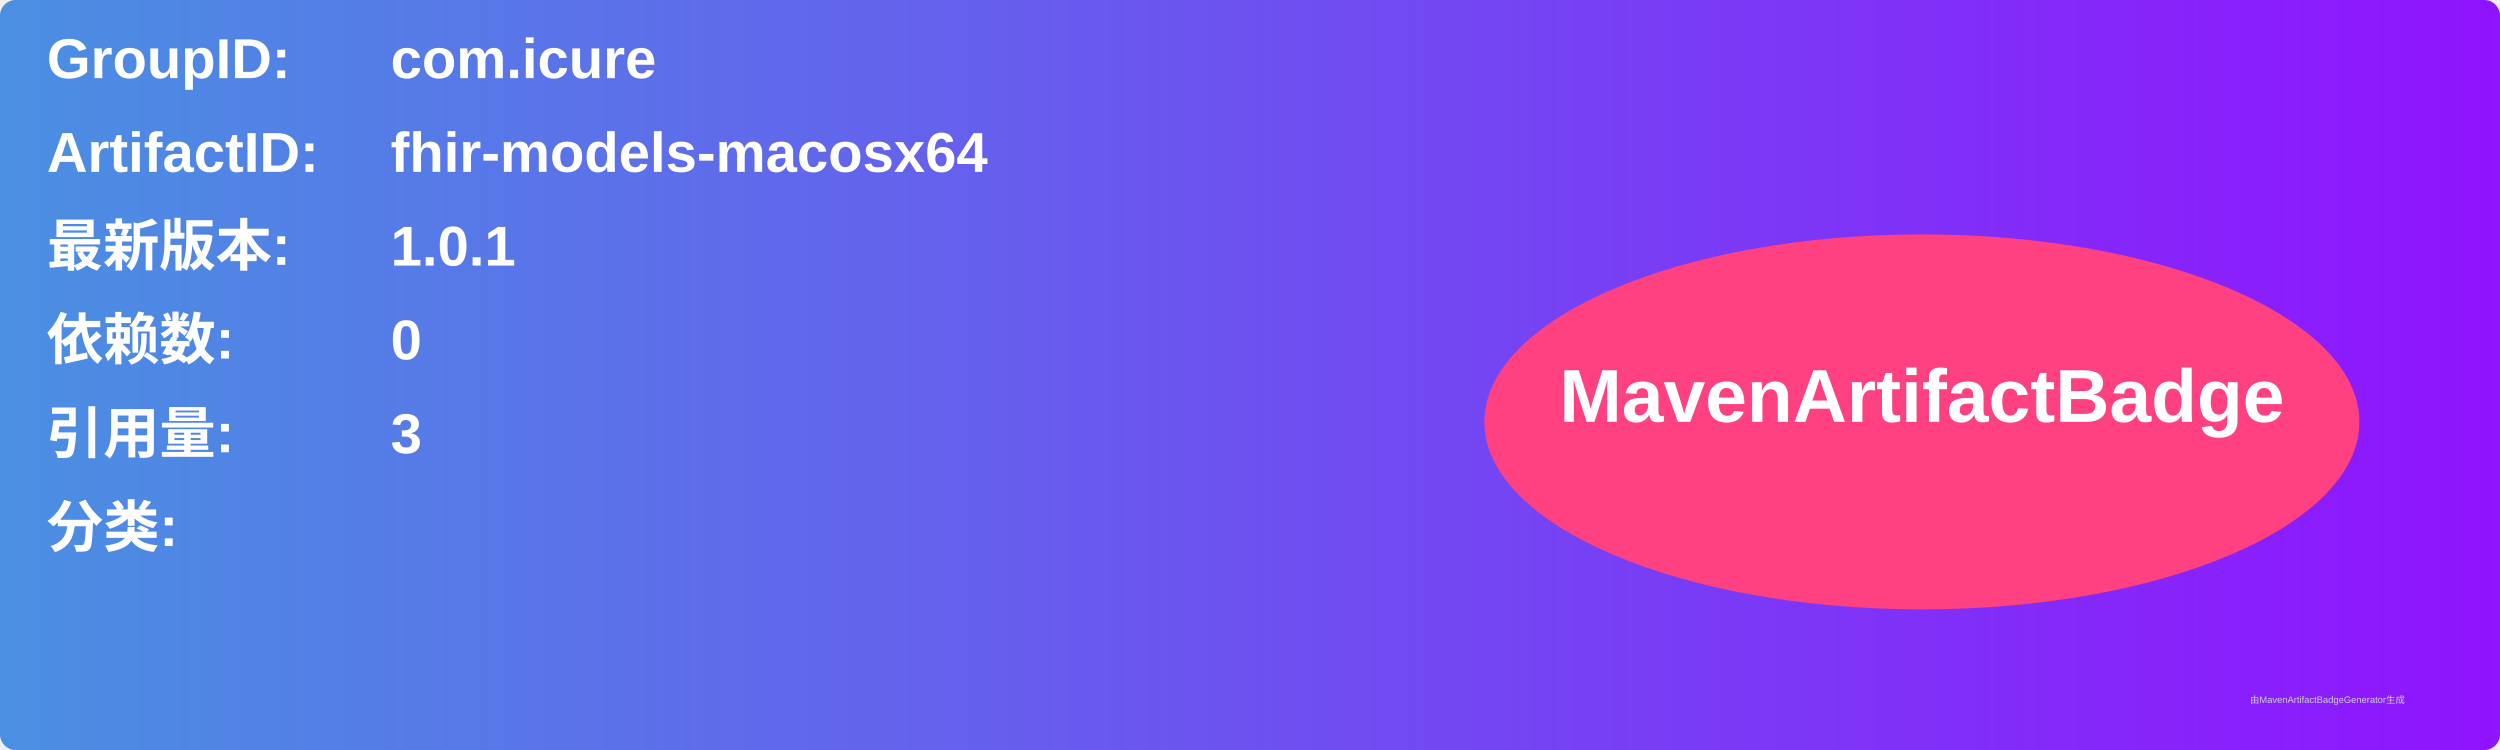
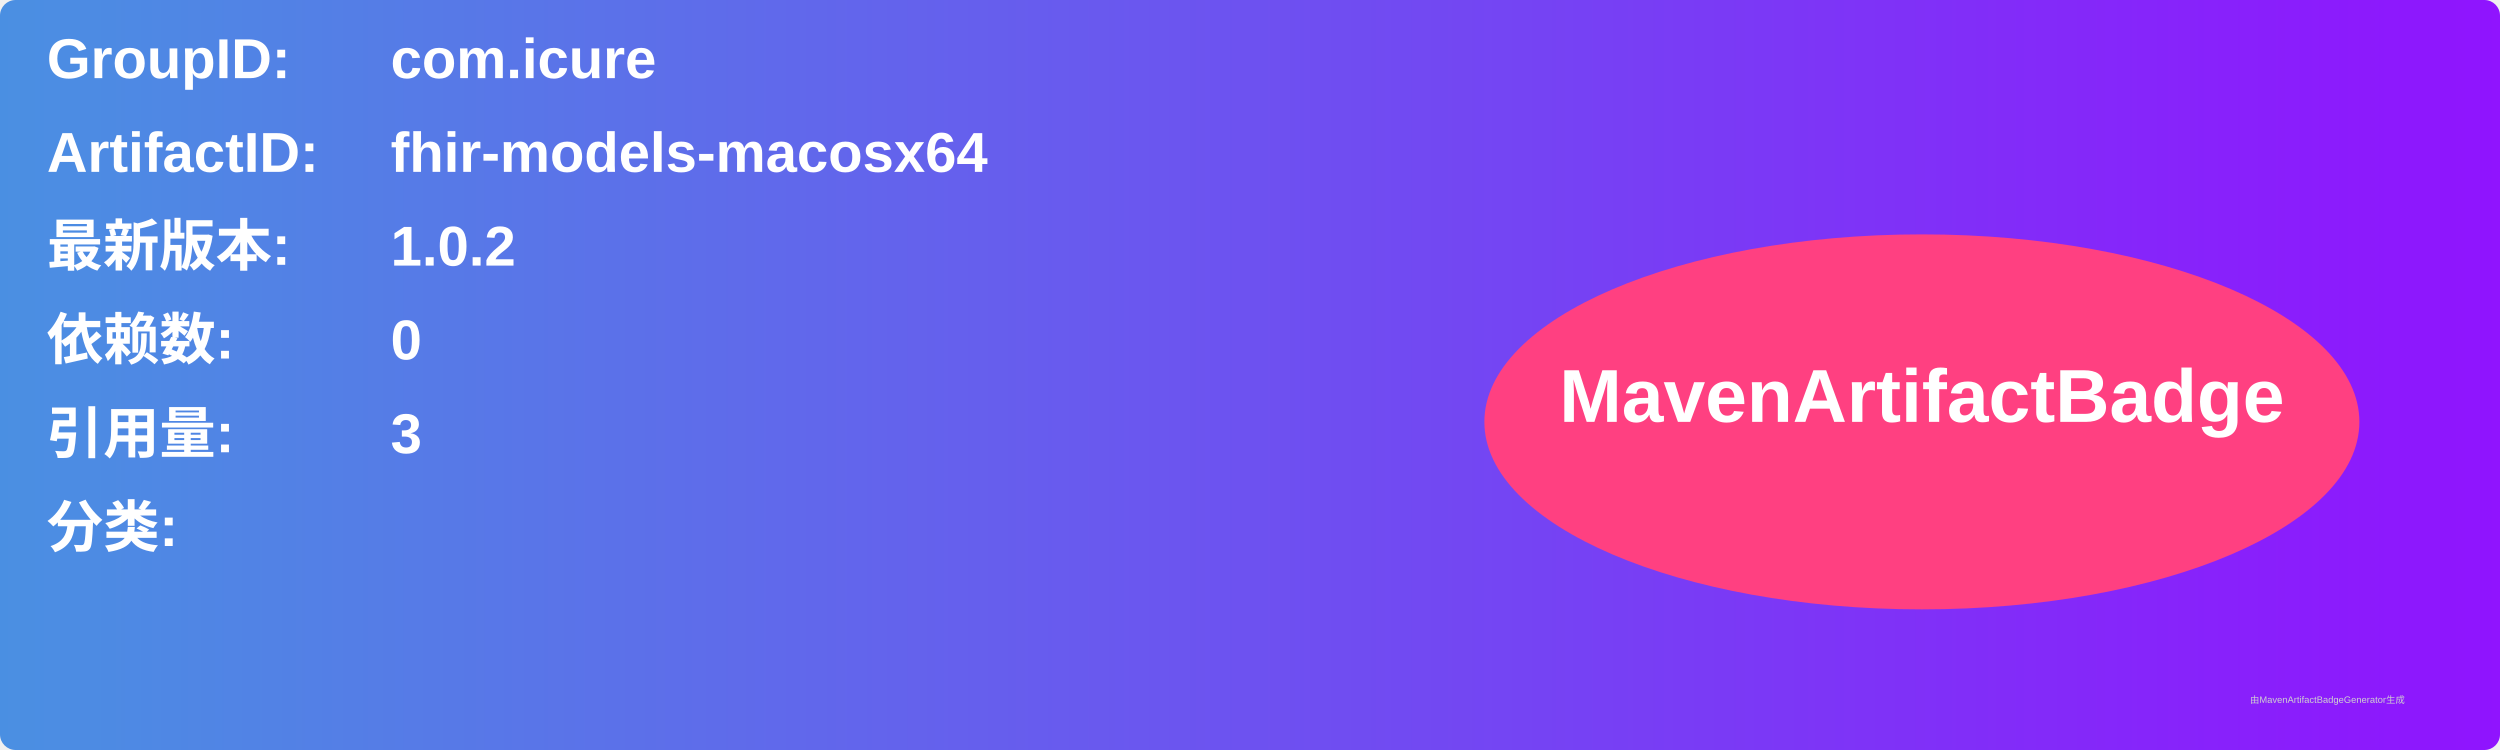
<svg xmlns="http://www.w3.org/2000/svg" width="800" height="240" viewBox="0 0 800 240">
  <linearGradient id="grad" x1="0%" y1="0%" x2="100%" y2="0%">
    <stop offset="0%" stop-color="#4a90e2" />
    <stop offset="100%" stop-color="#9013fe" />
  </linearGradient>
  <rect width="100%" height="100%" rx="5" ry="5" fill="url(#grad)" />
  <g transform="translate(15, 15)">
    <text x="0" y="10" font-family="Arial" font-size="18" fill="white" font-weight="bold" width="260">GroupID:</text>
    <text x="110" y="10" font-family="Arial" font-size="18" fill="white" font-weight="bold" width="460">com.icure</text>
    <text x="0" y="40" font-family="Arial" font-size="18" fill="white" font-weight="bold" width="260">ArtifactID:</text>
    <text x="110" y="40" font-family="Arial" font-size="18" fill="white" font-weight="bold" width="460">fhir-models-macosx64</text>
    <text x="0" y="70" font-family="Arial" font-size="18" fill="white" font-weight="bold">最新版本:</text>
    <text x="110" y="70" font-family="Arial" font-size="18" fill="white" font-weight="bold">
-       <tspan font-weight="bold">1.0.1</tspan>
+       <tspan font-weight="bold">1.0.2</tspan>
    </text>
    <text x="0" y="100" font-family="Arial" font-size="18" fill="white" font-weight="bold">依赖数: </text>
    <text x="110" y="100" font-family="Arial" font-size="18" fill="white">
      <tspan font-weight="bold">0</tspan>
    </text>
    <text x="0" y="130" font-family="Arial" font-size="18" fill="white" font-weight="bold">引用量: </text>
    <text x="110" y="130" font-family="Arial" font-size="18" fill="white">
      <tspan font-weight="bold">3</tspan>
    </text>
    <text x="0" y="160" font-family="Arial" font-size="18" fill="white" font-weight="bold">分类:</text>
    <text x="10" y="190" font-family="Arial" font-size="10" fill="white">
      <tspan font-weight="bold" />
    </text>
    <ellipse cx="600" cy="120" rx="140" ry="60" fill="#ff4081" />
    <text x="600" y="120" text-anchor="middle" font-family="Arial" font-size="24" fill="white" font-weight="bold">MavenArtifactBadge</text>
  </g>
  <text x="720" y="225" font-family="Arial" font-size="3" fill="#d0d0d0">由MavenArtifactBadgeGenerator生成</text>
</svg>
